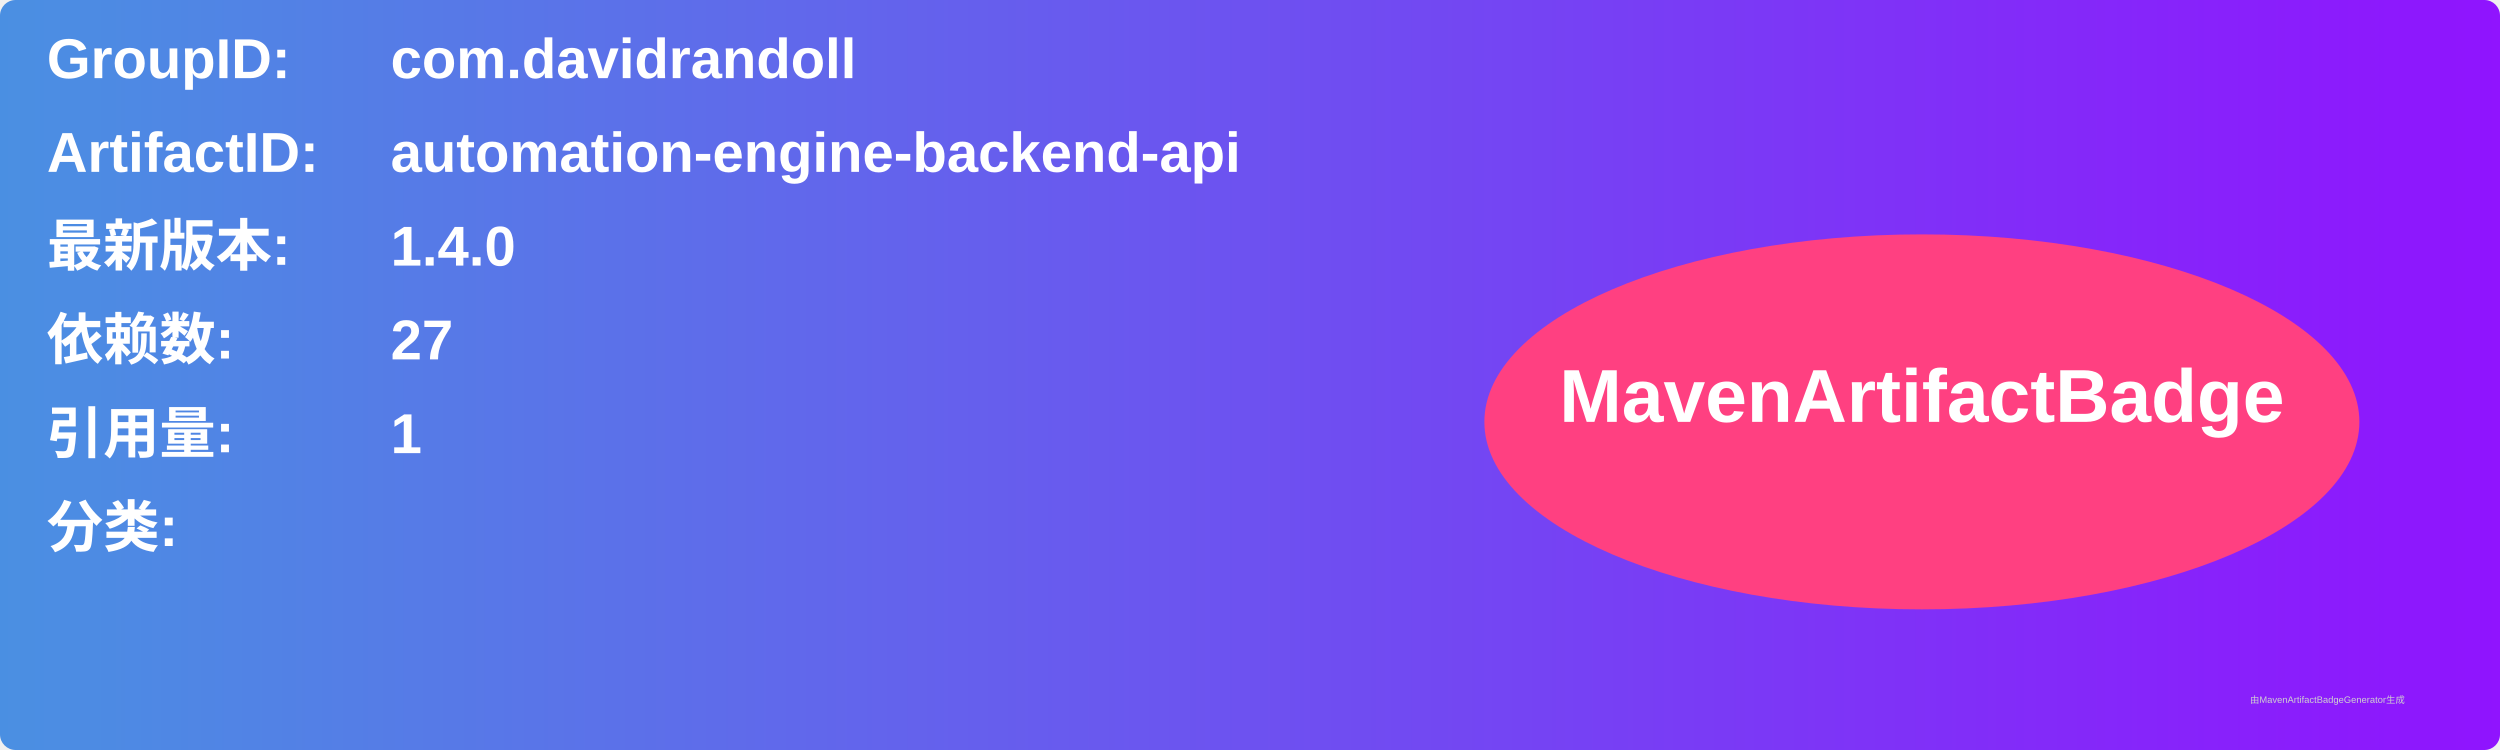
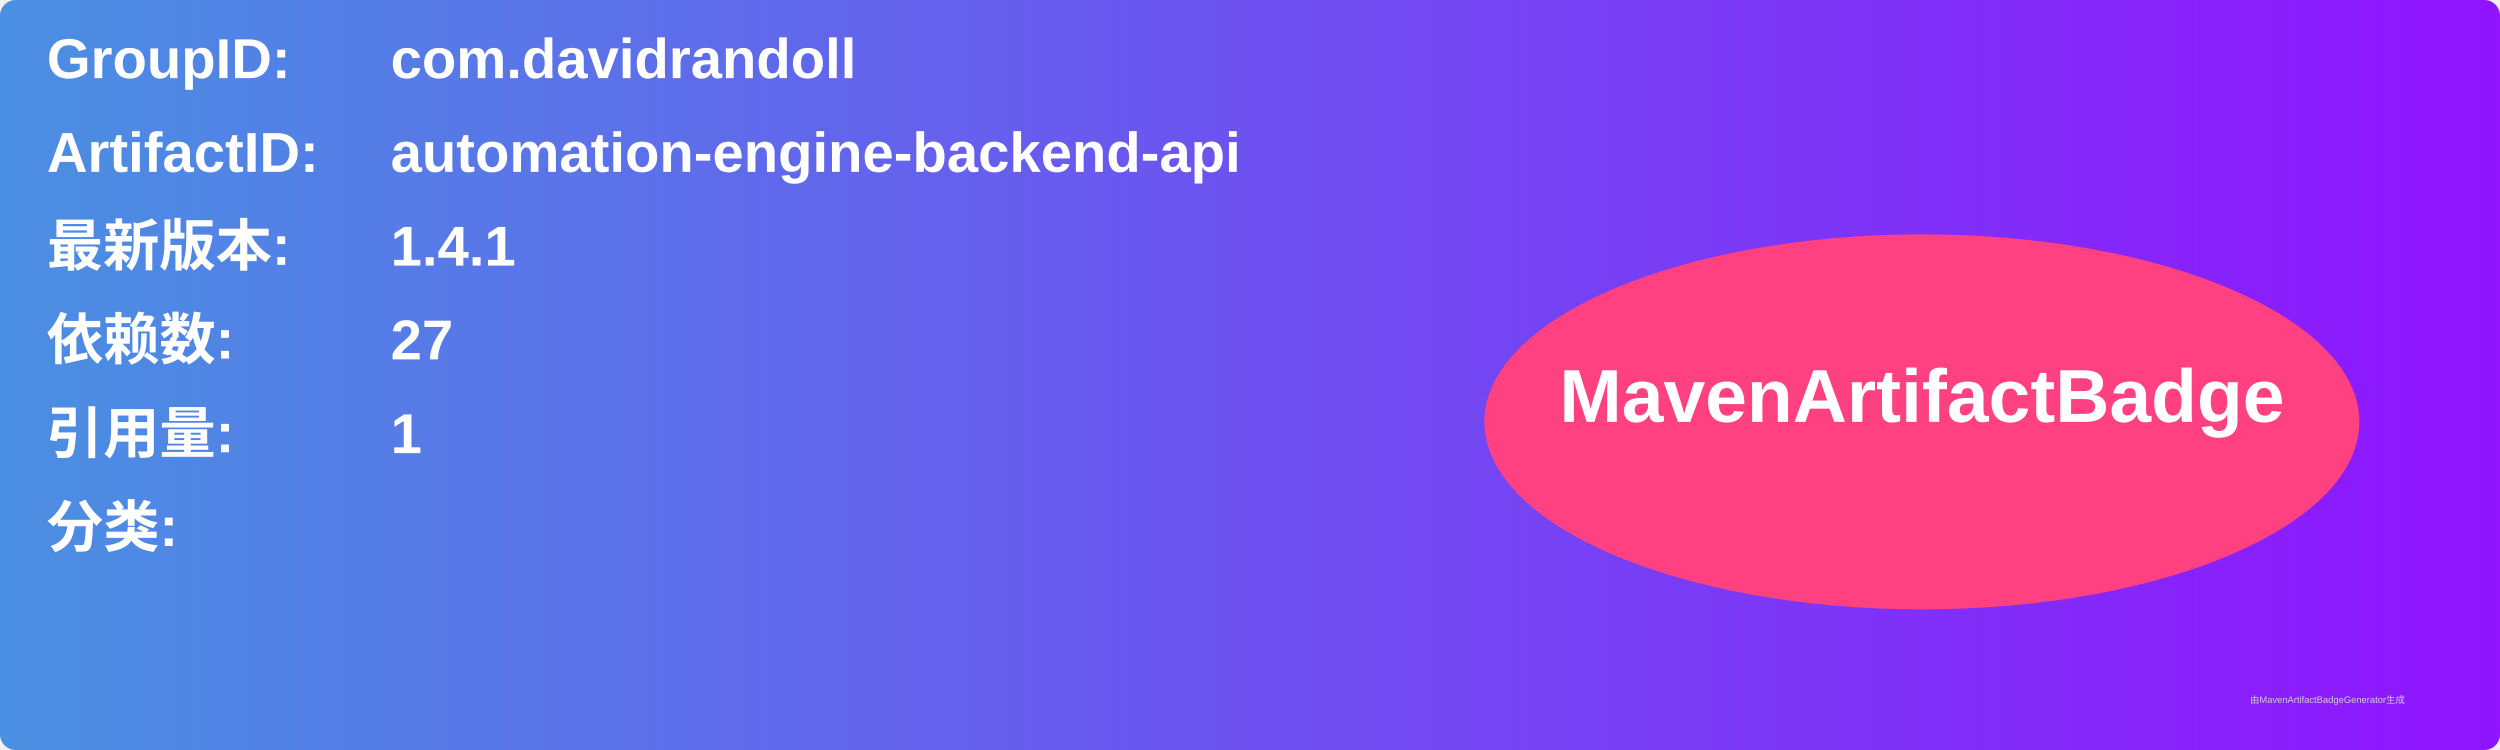
<svg xmlns="http://www.w3.org/2000/svg" width="800" height="240" viewBox="0 0 800 240">
  <linearGradient id="grad" x1="0%" y1="0%" x2="100%" y2="0%">
    <stop offset="0%" stop-color="#4a90e2" />
    <stop offset="100%" stop-color="#9013fe" />
  </linearGradient>
  <rect width="100%" height="100%" rx="5" ry="5" fill="url(#grad)" />
  <g transform="translate(15, 15)">
    <text x="0" y="10" font-family="Arial" font-size="18" fill="white" font-weight="bold" width="260">GroupID:</text>
    <text x="110" y="10" font-family="Arial" font-size="18" fill="white" font-weight="bold" width="460">com.davidrandoll</text>
    <text x="0" y="40" font-family="Arial" font-size="18" fill="white" font-weight="bold" width="260">ArtifactID:</text>
    <text x="110" y="40" font-family="Arial" font-size="18" fill="white" font-weight="bold" width="460">automation-engine-backend-api</text>
    <text x="0" y="70" font-family="Arial" font-size="18" fill="white" font-weight="bold">最新版本:</text>
    <text x="110" y="70" font-family="Arial" font-size="18" fill="white" font-weight="bold">
-       <tspan font-weight="bold">1.4.0</tspan>
+       <tspan font-weight="bold">1.4.1</tspan>
    </text>
    <text x="0" y="100" font-family="Arial" font-size="18" fill="white" font-weight="bold">依赖数: </text>
    <text x="110" y="100" font-family="Arial" font-size="18" fill="white">
      <tspan font-weight="bold">27</tspan>
    </text>
    <text x="0" y="130" font-family="Arial" font-size="18" fill="white" font-weight="bold">引用量: </text>
    <text x="110" y="130" font-family="Arial" font-size="18" fill="white">
      <tspan font-weight="bold">1</tspan>
    </text>
    <text x="0" y="160" font-family="Arial" font-size="18" fill="white" font-weight="bold">分类:</text>
    <text x="10" y="190" font-family="Arial" font-size="10" fill="white">
      <tspan font-weight="bold" />
    </text>
    <ellipse cx="600" cy="120" rx="140" ry="60" fill="#ff4081" />
    <text x="600" y="120" text-anchor="middle" font-family="Arial" font-size="24" fill="white" font-weight="bold">MavenArtifactBadge</text>
  </g>
  <text x="720" y="225" font-family="Arial" font-size="3" fill="#d0d0d0">由MavenArtifactBadgeGenerator生成</text>
</svg>
